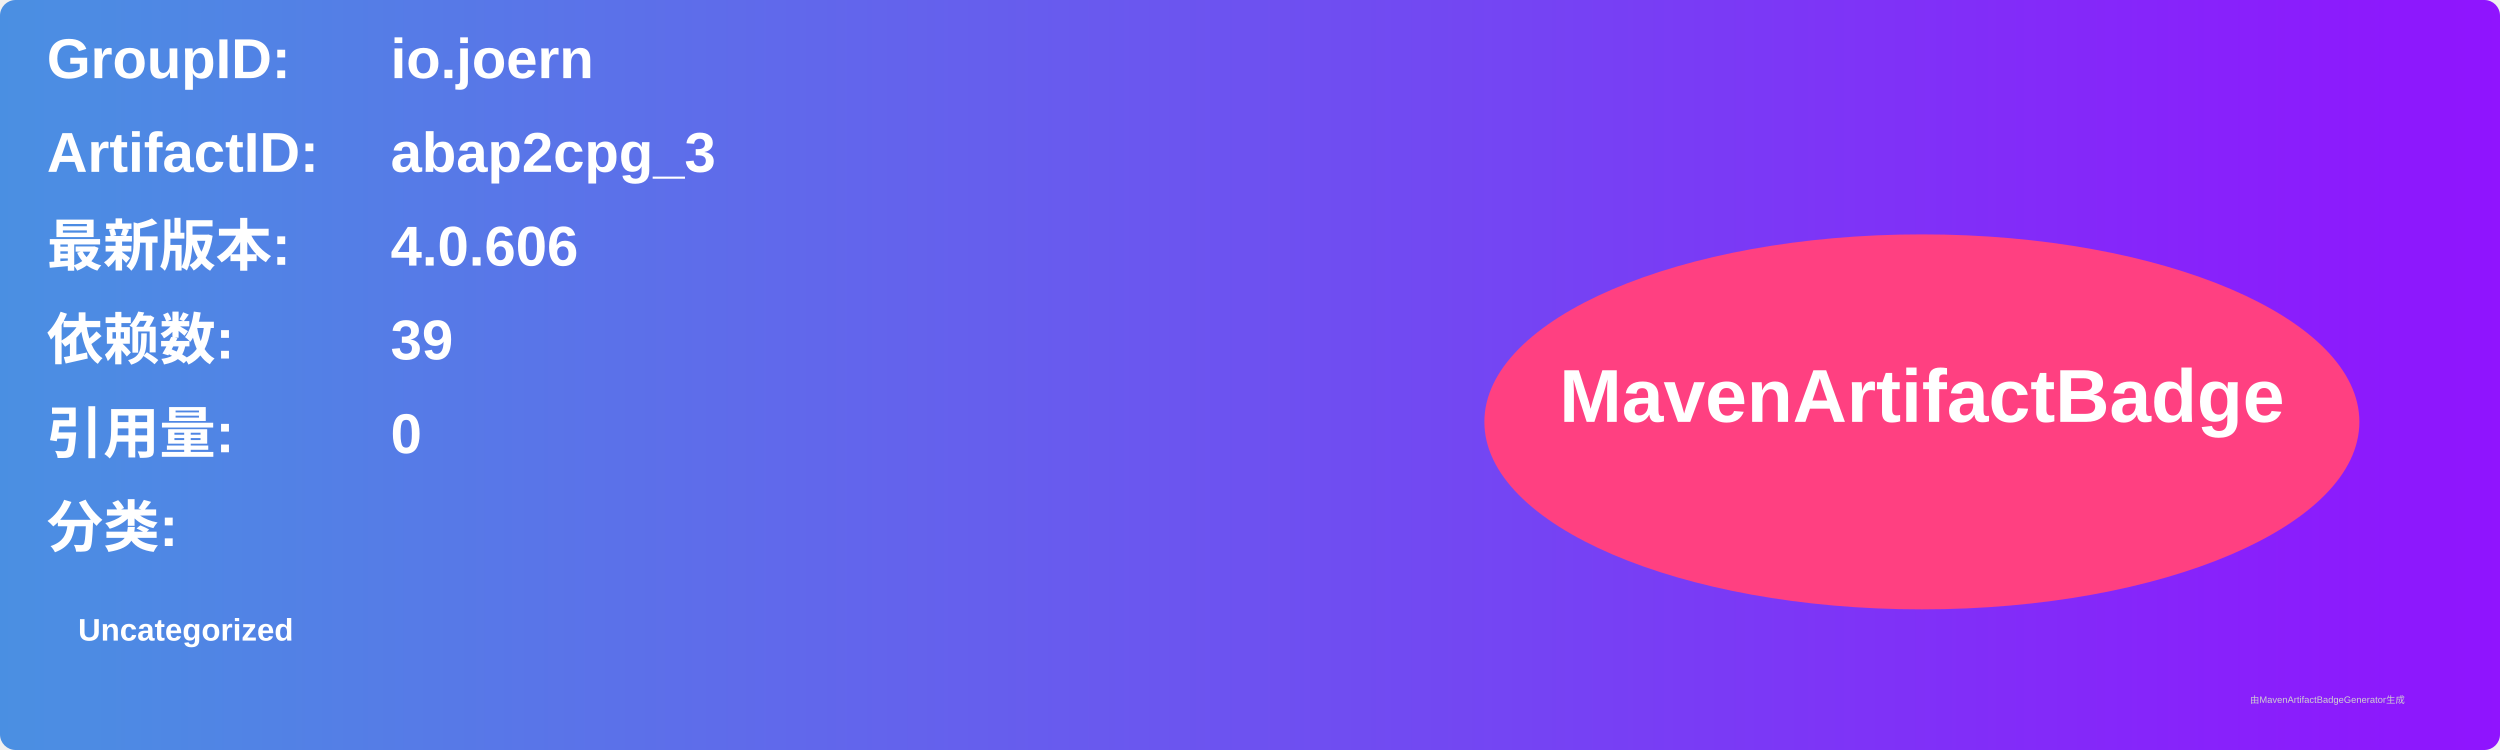
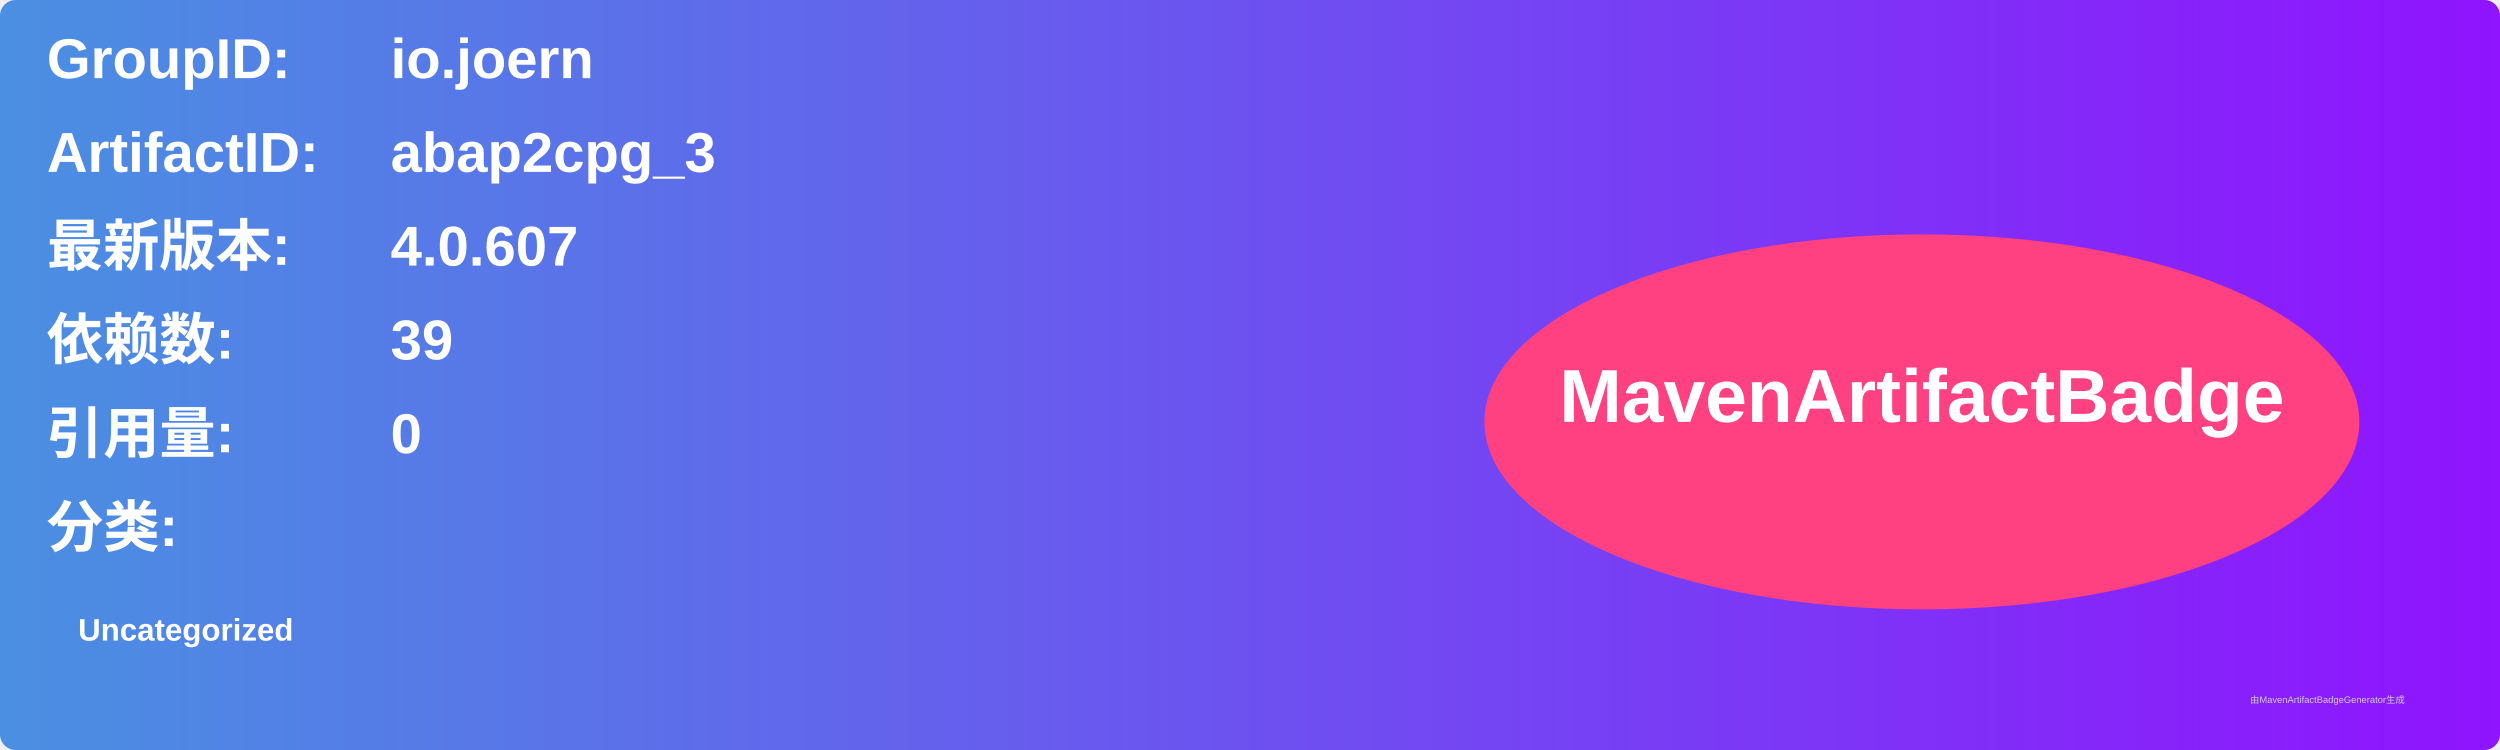
<svg xmlns="http://www.w3.org/2000/svg" width="800" height="240" viewBox="0 0 800 240">
  <linearGradient id="grad" x1="0%" y1="0%" x2="100%" y2="0%">
    <stop offset="0%" stop-color="#4a90e2" />
    <stop offset="100%" stop-color="#9013fe" />
  </linearGradient>
  <rect width="100%" height="100%" rx="5" ry="5" fill="url(#grad)" />
  <g transform="translate(15, 15)">
    <text x="0" y="10" font-family="Arial" font-size="18" fill="white" font-weight="bold" width="260">GroupID:</text>
    <text x="110" y="10" font-family="Arial" font-size="18" fill="white" font-weight="bold" width="460">io.joern</text>
    <text x="0" y="40" font-family="Arial" font-size="18" fill="white" font-weight="bold" width="260">ArtifactID:</text>
    <text x="110" y="40" font-family="Arial" font-size="18" fill="white" font-weight="bold" width="460">abap2cpg_3</text>
    <text x="0" y="70" font-family="Arial" font-size="18" fill="white" font-weight="bold">最新版本:</text>
    <text x="110" y="70" font-family="Arial" font-size="18" fill="white" font-weight="bold">
-       <tspan font-weight="bold">4.0.606</tspan>
+       <tspan font-weight="bold">4.0.607</tspan>
    </text>
    <text x="0" y="100" font-family="Arial" font-size="18" fill="white" font-weight="bold">依赖数: </text>
    <text x="110" y="100" font-family="Arial" font-size="18" fill="white">
      <tspan font-weight="bold">39</tspan>
    </text>
    <text x="0" y="130" font-family="Arial" font-size="18" fill="white" font-weight="bold">引用量: </text>
    <text x="110" y="130" font-family="Arial" font-size="18" fill="white">
      <tspan font-weight="bold">0</tspan>
    </text>
    <text x="0" y="160" font-family="Arial" font-size="18" fill="white" font-weight="bold">分类:</text>
    <text x="10" y="190" font-family="Arial" font-size="10" fill="white">
      <tspan font-weight="bold">Uncategorized</tspan>
    </text>
    <ellipse cx="600" cy="120" rx="140" ry="60" fill="#ff4081" />
    <text x="600" y="120" text-anchor="middle" font-family="Arial" font-size="24" fill="white" font-weight="bold">MavenArtifactBadge</text>
  </g>
  <text x="720" y="225" font-family="Arial" font-size="3" fill="#d0d0d0">由MavenArtifactBadgeGenerator生成</text>
</svg>
